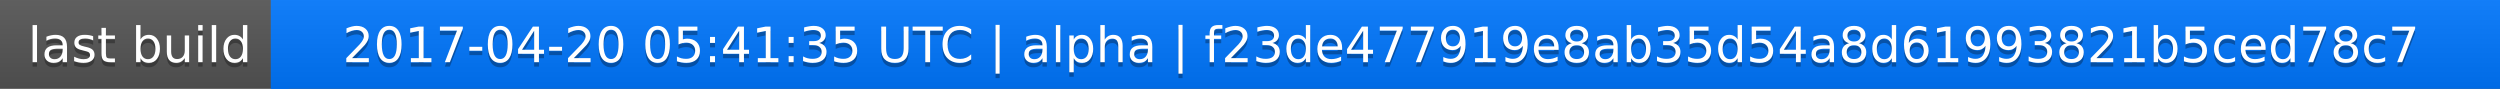
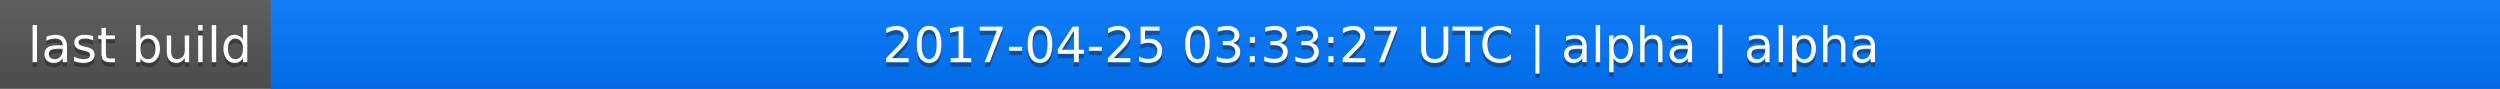
<svg xmlns="http://www.w3.org/2000/svg" width="563" height="20">
  <linearGradient id="a" x2="0" y2="100%">
    <stop offset="0" stop-color="#bbb" stop-opacity=".1" />
    <stop offset="1" stop-opacity=".1" />
  </linearGradient>
  <rect rx="0" width="563" height="20" fill="#555" />
  <rect rx="0" x="61" width="502" height="20" fill="#07f" />
  <path fill="#07f" d="M61 0h4v20h-4z" />
  <rect rx="0" width="563" height="20" fill="url(#a)" />
  <g fill="#fff" text-anchor="middle" font-family="DejaVu Sans,Verdana,Geneva,sans-serif" font-size="11">
    <text x="31.5" y="15" fill="#010101" fill-opacity=".3">last build</text>
    <text x="31.5" y="14">last build</text>
-     <text x="311" y="15" fill="#010101" fill-opacity=".3">2017-04-20 05:41:35 UTC | alpha | f23de477919e8ab35d54a8d61993821b5ced78c7</text>
-     <text x="311" y="14">2017-04-20 05:41:35 UTC | alpha | f23de477919e8ab35d54a8d61993821b5ced78c7</text>
+     <text x="311" y="15" fill="#010101" fill-opacity=".3">2017-04-25 03:33:27 UTC | alpha | alpha</text>
+     <text x="311" y="14">2017-04-25 03:33:27 UTC | alpha | alpha</text>
  </g>
</svg>
